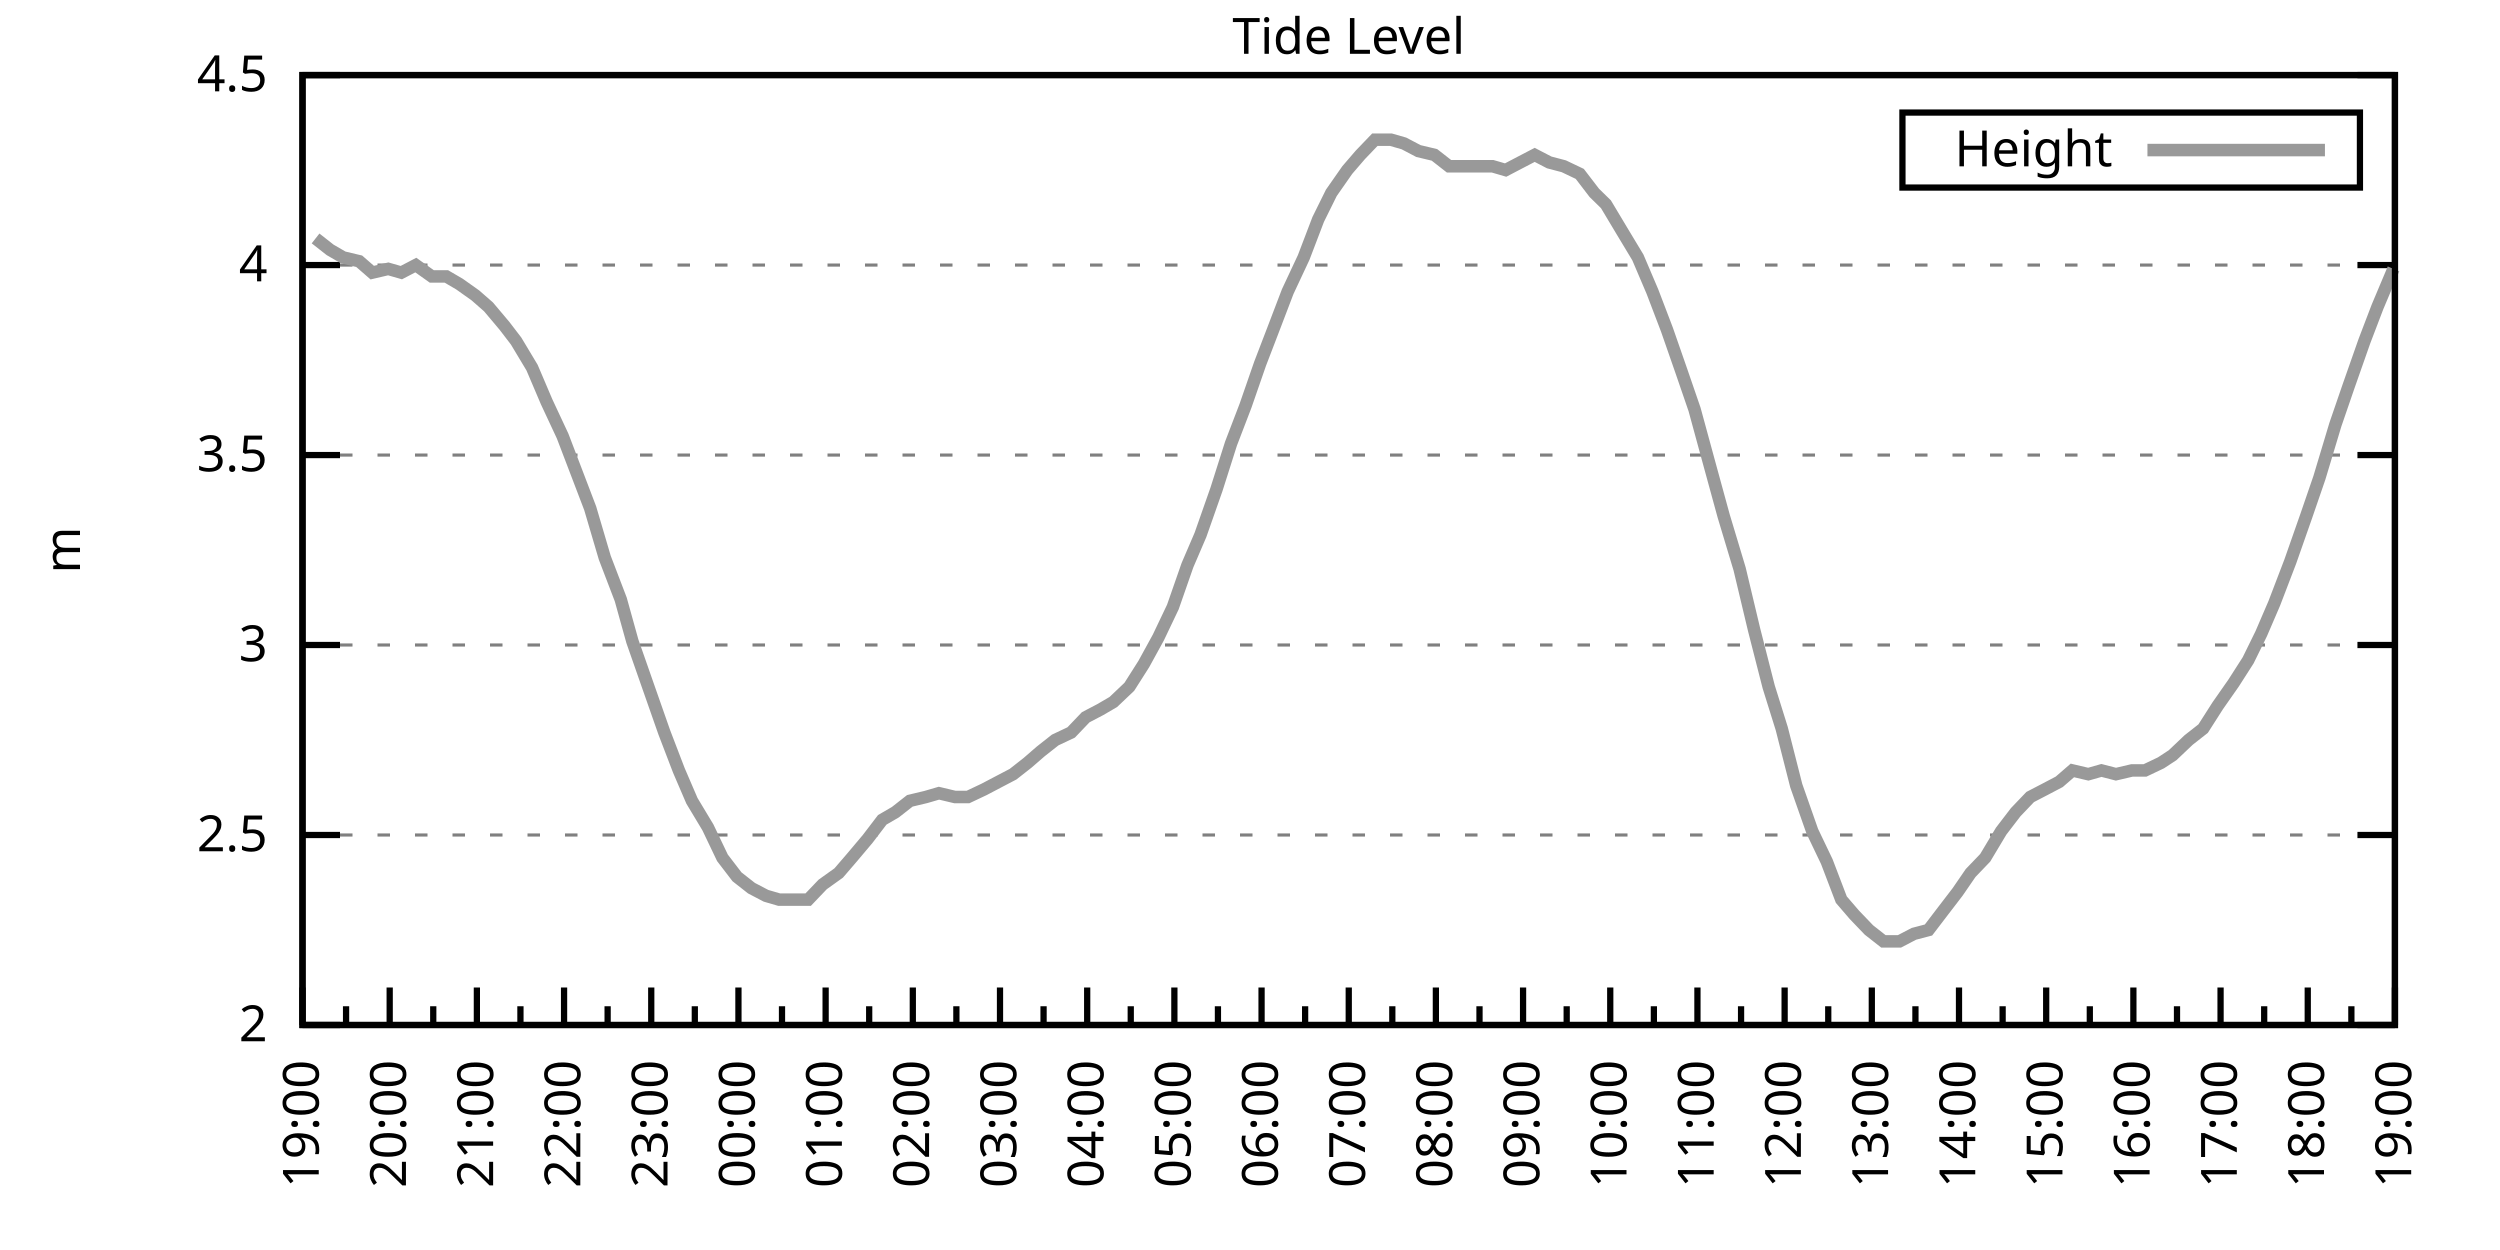
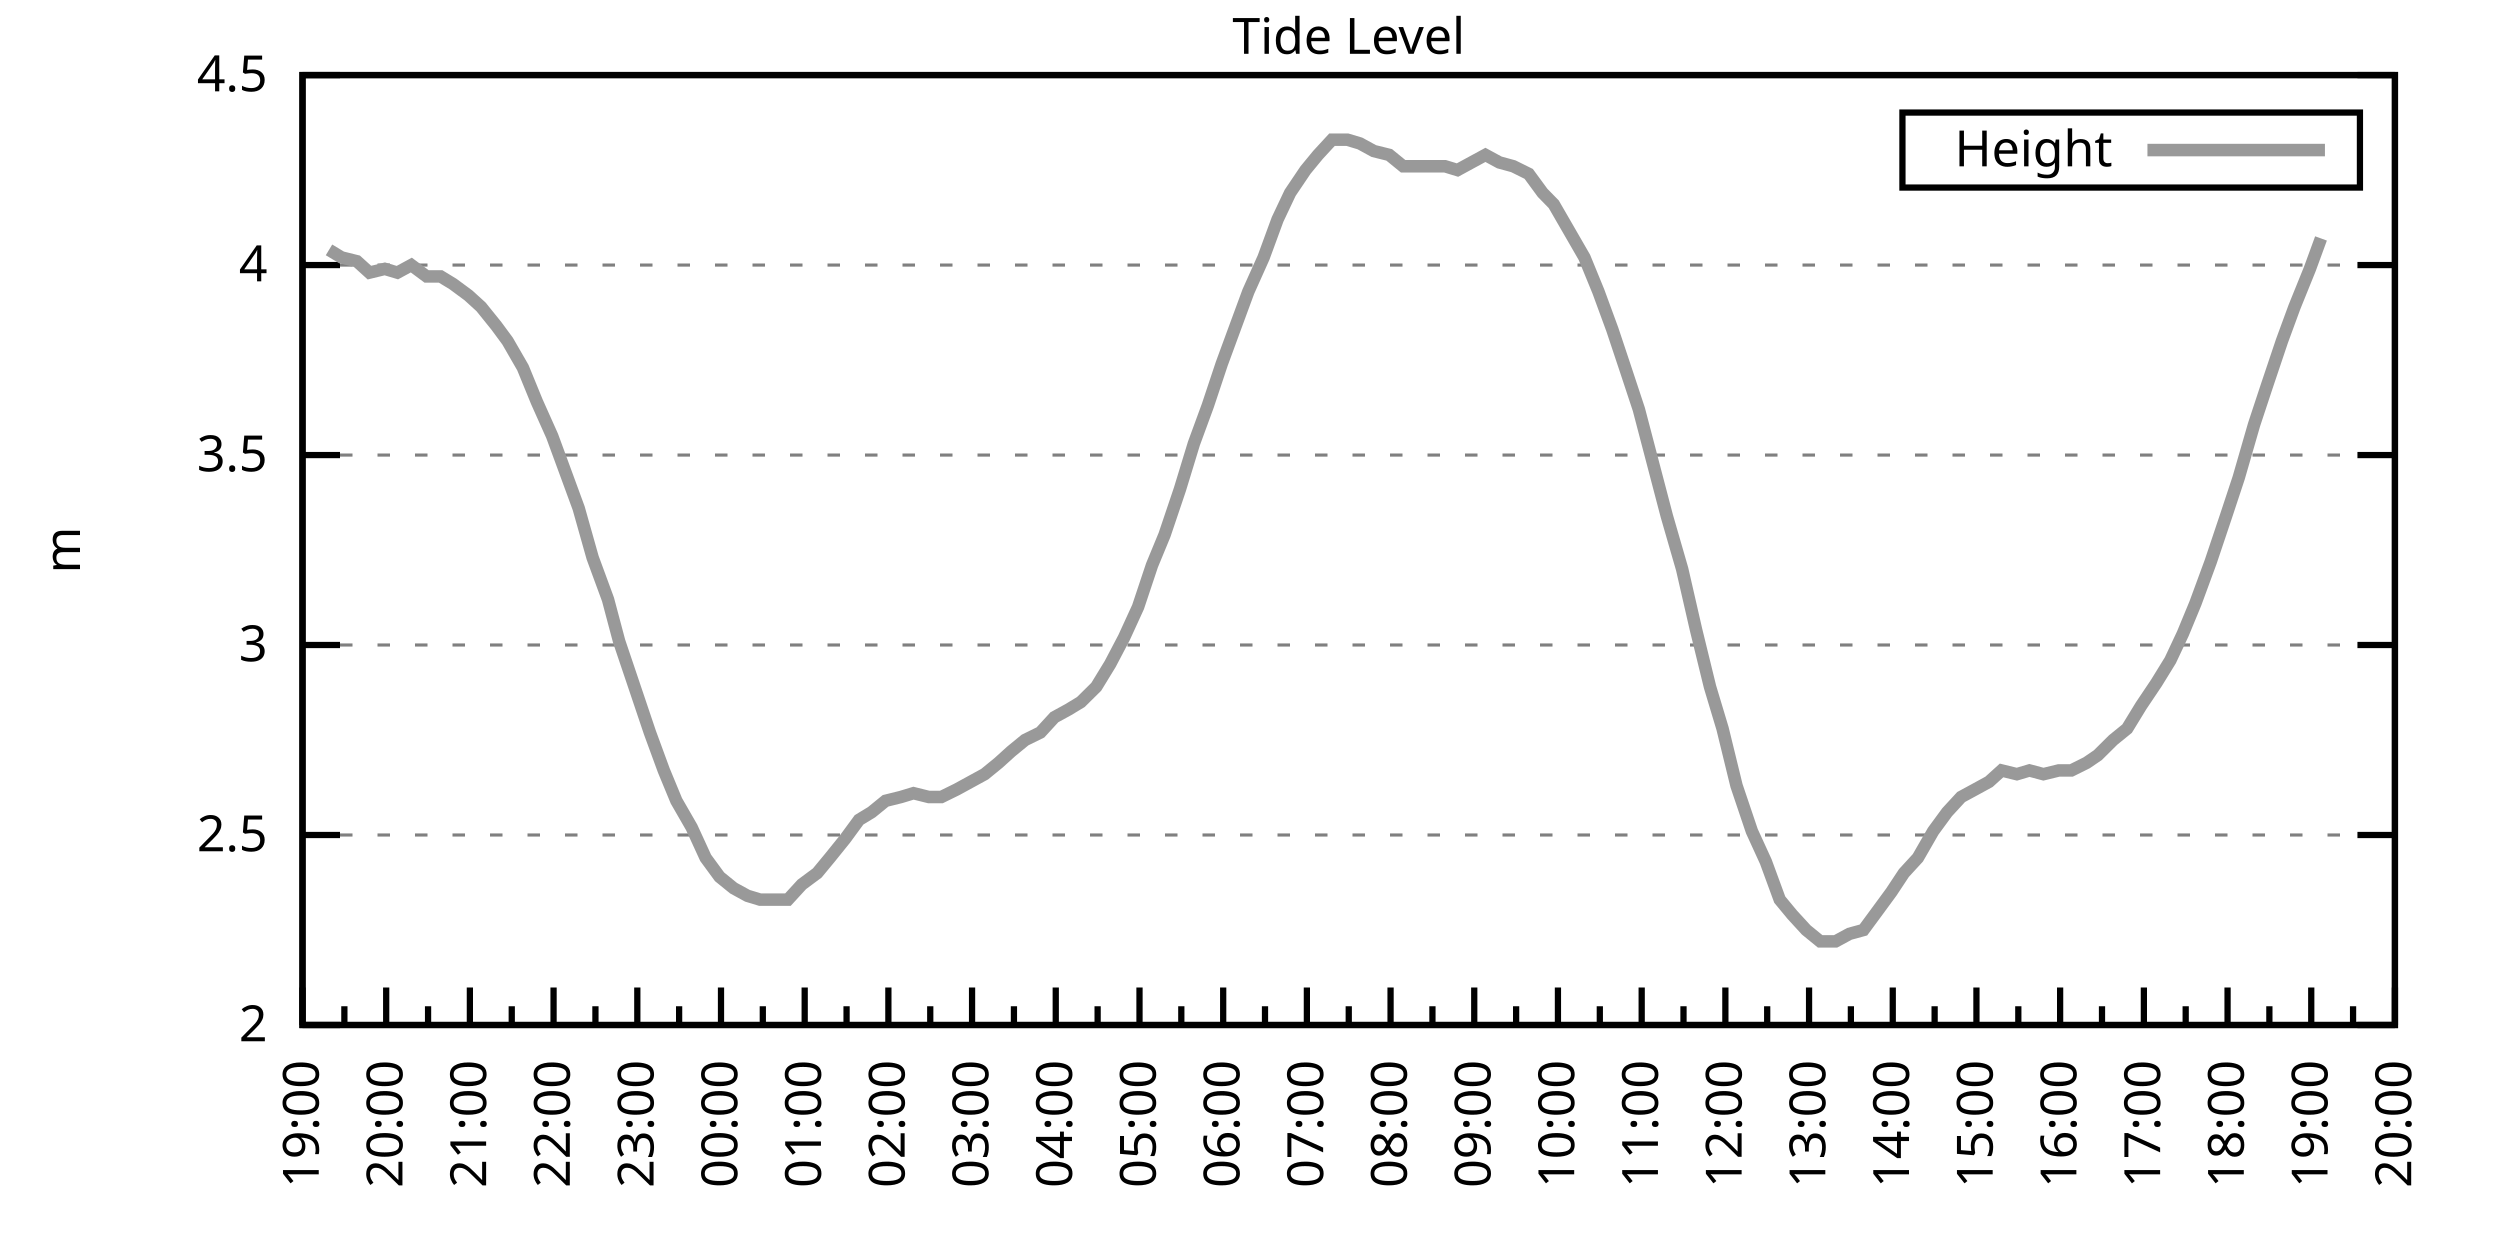
<svg xmlns="http://www.w3.org/2000/svg" xmlns:xlink="http://www.w3.org/1999/xlink" width="400" height="200" viewBox="0 0 400 200">
  <g id="gnuplot_canvas">
    <rect x="0" y="0" width="400" height="200" fill="none" />
    <defs>
      <circle id="gpDot" r="0.5" stroke-width="0.5" stroke="currentColor" />
      <path id="gpPt0" stroke-width="0.333" stroke="currentColor" d="M-1,0 h2 M0,-1 v2" />
      <path id="gpPt1" stroke-width="0.333" stroke="currentColor" d="M-1,-1 L1,1 M1,-1 L-1,1" />
      <path id="gpPt2" stroke-width="0.333" stroke="currentColor" d="M-1,0 L1,0 M0,-1 L0,1 M-1,-1 L1,1 M-1,1 L1,-1" />
      <rect id="gpPt3" stroke-width="0.333" stroke="currentColor" x="-1" y="-1" width="2" height="2" />
      <rect id="gpPt4" stroke-width="0.333" stroke="currentColor" fill="currentColor" x="-1" y="-1" width="2" height="2" />
      <circle id="gpPt5" stroke-width="0.333" stroke="currentColor" cx="0" cy="0" r="1" />
      <use xlink:href="#gpPt5" id="gpPt6" fill="currentColor" stroke="none" />
      <path id="gpPt7" stroke-width="0.333" stroke="currentColor" d="M0,-1.33 L-1.33,0.67 L1.33,0.67 z" />
      <use xlink:href="#gpPt7" id="gpPt8" fill="currentColor" stroke="none" />
      <use xlink:href="#gpPt7" id="gpPt9" stroke="currentColor" transform="rotate(180)" />
      <use xlink:href="#gpPt9" id="gpPt10" fill="currentColor" stroke="none" />
      <use xlink:href="#gpPt3" id="gpPt11" stroke="currentColor" transform="rotate(45)" />
      <use xlink:href="#gpPt11" id="gpPt12" fill="currentColor" stroke="none" />
      <path id="gpPt13" stroke-width="0.333" stroke="currentColor" d="M0,1.330 L1.265,0.411 L0.782,-1.067 L-0.782,-1.076 L-1.265,0.411 z" />
      <use xlink:href="#gpPt13" id="gpPt14" fill="currentColor" stroke="none" />
      <filter id="textbox" filterUnits="objectBoundingBox" x="0" y="0" height="1" width="1">
        <feFlood flood-color="white" flood-opacity="1" result="bgnd" />
        <feComposite in="SourceGraphic" in2="bgnd" operator="atop" />
      </filter>
      <filter id="greybox" filterUnits="objectBoundingBox" x="0" y="0" height="1" width="1">
        <feFlood flood-color="lightgrey" flood-opacity="1" result="grey" />
        <feComposite in="SourceGraphic" in2="grey" operator="atop" />
      </filter>
    </defs>
    <g fill="none" color="white" stroke="currentColor" stroke-width="1.00" stroke-linecap="butt" stroke-linejoin="miter">
</g>
    <g fill="none" color="black" stroke="currentColor" stroke-width="1.00" stroke-linecap="butt" stroke-linejoin="miter">
      <g stroke="none" shape-rendering="crispEdges">
        <polygon fill="rgb(255, 255, 255)" points="48.40,164.00 383.18,164.00 383.18,12.02 48.40,12.02 " />
      </g>
    </g>
    <g fill="none" color="black" stroke="currentColor" stroke-width="1.00" stroke-linecap="butt" stroke-linejoin="miter">
</g>
    <g fill="none" color="black" stroke="black" stroke-width="0.50" stroke-linecap="butt" stroke-linejoin="miter">
</g>
    <g fill="none" color="gray" stroke="currentColor" stroke-width="0.50" stroke-linecap="butt" stroke-linejoin="miter">
      <path stroke="gray" stroke-dasharray="2,4" class="gridline" d="M48.40,164.00 L383.19,164.00  " />
    </g>
    <g fill="none" color="gray" stroke="gray" stroke-width="1.00" stroke-linecap="butt" stroke-linejoin="miter">
</g>
    <g fill="none" color="black" stroke="currentColor" stroke-width="1.00" stroke-linecap="butt" stroke-linejoin="miter">
      <path stroke="black" d="M48.40,164.00 L54.40,164.00 M383.19,164.00 L377.19,164.00  " />
      <g transform="translate(42.80,166.60)" stroke="none" fill="black" font-family="Sans" font-size="8.00" text-anchor="end">
        <text>
          <tspan font-family="Sans"> 2</tspan>
        </text>
      </g>
    </g>
    <g fill="none" color="black" stroke="currentColor" stroke-width="1.00" stroke-linecap="butt" stroke-linejoin="miter">
</g>
    <g fill="none" color="black" stroke="black" stroke-width="0.50" stroke-linecap="butt" stroke-linejoin="miter">
</g>
    <g fill="none" color="gray" stroke="currentColor" stroke-width="0.50" stroke-linecap="butt" stroke-linejoin="miter">
      <path stroke="gray" stroke-dasharray="2,4" class="gridline" d="M48.40,133.60 L383.19,133.60  " />
    </g>
    <g fill="none" color="gray" stroke="gray" stroke-width="1.00" stroke-linecap="butt" stroke-linejoin="miter">
</g>
    <g fill="none" color="black" stroke="currentColor" stroke-width="1.00" stroke-linecap="butt" stroke-linejoin="miter">
      <path stroke="black" d="M48.40,133.60 L54.40,133.60 M383.19,133.60 L377.19,133.60  " />
      <g transform="translate(42.80,136.20)" stroke="none" fill="black" font-family="Sans" font-size="8.00" text-anchor="end">
        <text>
          <tspan font-family="Sans"> 2.5</tspan>
        </text>
      </g>
    </g>
    <g fill="none" color="black" stroke="currentColor" stroke-width="1.00" stroke-linecap="butt" stroke-linejoin="miter">
</g>
    <g fill="none" color="black" stroke="black" stroke-width="0.50" stroke-linecap="butt" stroke-linejoin="miter">
</g>
    <g fill="none" color="gray" stroke="currentColor" stroke-width="0.50" stroke-linecap="butt" stroke-linejoin="miter">
      <path stroke="gray" stroke-dasharray="2,4" class="gridline" d="M48.40,103.20 L383.19,103.20  " />
    </g>
    <g fill="none" color="gray" stroke="gray" stroke-width="1.00" stroke-linecap="butt" stroke-linejoin="miter">
</g>
    <g fill="none" color="black" stroke="currentColor" stroke-width="1.00" stroke-linecap="butt" stroke-linejoin="miter">
      <path stroke="black" d="M48.40,103.20 L54.40,103.20 M383.19,103.20 L377.19,103.20  " />
      <g transform="translate(42.80,105.80)" stroke="none" fill="black" font-family="Sans" font-size="8.00" text-anchor="end">
        <text>
          <tspan font-family="Sans"> 3</tspan>
        </text>
      </g>
    </g>
    <g fill="none" color="black" stroke="currentColor" stroke-width="1.00" stroke-linecap="butt" stroke-linejoin="miter">
</g>
    <g fill="none" color="black" stroke="black" stroke-width="0.50" stroke-linecap="butt" stroke-linejoin="miter">
</g>
    <g fill="none" color="gray" stroke="currentColor" stroke-width="0.50" stroke-linecap="butt" stroke-linejoin="miter">
      <path stroke="gray" stroke-dasharray="2,4" class="gridline" d="M48.40,72.81 L383.19,72.81  " />
    </g>
    <g fill="none" color="gray" stroke="gray" stroke-width="1.00" stroke-linecap="butt" stroke-linejoin="miter">
</g>
    <g fill="none" color="black" stroke="currentColor" stroke-width="1.00" stroke-linecap="butt" stroke-linejoin="miter">
      <path stroke="black" d="M48.40,72.81 L54.40,72.81 M383.19,72.81 L377.19,72.81  " />
      <g transform="translate(42.80,75.41)" stroke="none" fill="black" font-family="Sans" font-size="8.00" text-anchor="end">
        <text>
          <tspan font-family="Sans"> 3.5</tspan>
        </text>
      </g>
    </g>
    <g fill="none" color="black" stroke="currentColor" stroke-width="1.00" stroke-linecap="butt" stroke-linejoin="miter">
</g>
    <g fill="none" color="black" stroke="black" stroke-width="0.50" stroke-linecap="butt" stroke-linejoin="miter">
</g>
    <g fill="none" color="gray" stroke="currentColor" stroke-width="0.50" stroke-linecap="butt" stroke-linejoin="miter">
      <path stroke="gray" stroke-dasharray="2,4" class="gridline" d="M48.40,42.41 L383.19,42.41  " />
    </g>
    <g fill="none" color="gray" stroke="gray" stroke-width="1.00" stroke-linecap="butt" stroke-linejoin="miter">
</g>
    <g fill="none" color="black" stroke="currentColor" stroke-width="1.00" stroke-linecap="butt" stroke-linejoin="miter">
      <path stroke="black" d="M48.40,42.41 L54.40,42.41 M383.19,42.41 L377.19,42.41  " />
      <g transform="translate(42.80,45.01)" stroke="none" fill="black" font-family="Sans" font-size="8.00" text-anchor="end">
        <text>
          <tspan font-family="Sans"> 4</tspan>
        </text>
      </g>
    </g>
    <g fill="none" color="black" stroke="currentColor" stroke-width="1.00" stroke-linecap="butt" stroke-linejoin="miter">
</g>
    <g fill="none" color="black" stroke="black" stroke-width="0.50" stroke-linecap="butt" stroke-linejoin="miter">
</g>
    <g fill="none" color="gray" stroke="currentColor" stroke-width="0.50" stroke-linecap="butt" stroke-linejoin="miter">
      <path stroke="gray" stroke-dasharray="2,4" class="gridline" d="M48.40,12.01 L383.19,12.01  " />
    </g>
    <g fill="none" color="gray" stroke="gray" stroke-width="1.00" stroke-linecap="butt" stroke-linejoin="miter">
</g>
    <g fill="none" color="black" stroke="currentColor" stroke-width="1.00" stroke-linecap="butt" stroke-linejoin="miter">
      <path stroke="black" d="M48.40,12.01 L54.40,12.01 M383.19,12.01 L377.19,12.01  " />
      <g transform="translate(42.80,14.61)" stroke="none" fill="black" font-family="Sans" font-size="8.00" text-anchor="end">
        <text>
          <tspan font-family="Sans"> 4.5</tspan>
        </text>
      </g>
    </g>
    <g fill="none" color="black" stroke="currentColor" stroke-width="1.00" stroke-linecap="butt" stroke-linejoin="miter">
      <path stroke="black" d="M48.40,164.00 L48.40,158.00  " />
      <g transform="translate(51.00,169.60) rotate(270)" stroke="none" fill="black" font-family="Sans" font-size="8.00" text-anchor="end">
        <text>
          <tspan font-family="Sans">19:00</tspan>
        </text>
      </g>
    </g>
    <g fill="none" color="black" stroke="currentColor" stroke-width="1.00" stroke-linecap="butt" stroke-linejoin="miter">
-       <path stroke="black" d="M55.37,164.00 L55.37,161.00 M62.35,164.00 L62.35,158.00  " />
-       <g transform="translate(64.95,169.60) rotate(270)" stroke="none" fill="black" font-family="Sans" font-size="8.00" text-anchor="end">
+       <path stroke="black" d="M55.10,164.00 L55.10,161.00 M61.79,164.00 L61.79,158.00  " />
+       <g transform="translate(64.39,169.60) rotate(270)" stroke="none" fill="black" font-family="Sans" font-size="8.00" text-anchor="end">
        <text>
          <tspan font-family="Sans">20:00</tspan>
        </text>
      </g>
    </g>
    <g fill="none" color="black" stroke="currentColor" stroke-width="1.00" stroke-linecap="butt" stroke-linejoin="miter">
-       <path stroke="black" d="M69.32,164.00 L69.32,161.00 M76.30,164.00 L76.30,158.00  " />
-       <g transform="translate(78.90,169.60) rotate(270)" stroke="none" fill="black" font-family="Sans" font-size="8.00" text-anchor="end">
+       <path stroke="black" d="M68.49,164.00 L68.49,161.00 M75.18,164.00 L75.18,158.00  " />
+       <g transform="translate(77.78,169.60) rotate(270)" stroke="none" fill="black" font-family="Sans" font-size="8.00" text-anchor="end">
        <text>
          <tspan font-family="Sans">21:00</tspan>
        </text>
      </g>
    </g>
    <g fill="none" color="black" stroke="currentColor" stroke-width="1.00" stroke-linecap="butt" stroke-linejoin="miter">
-       <path stroke="black" d="M83.27,164.00 L83.27,161.00 M90.25,164.00 L90.25,158.00  " />
-       <g transform="translate(92.85,169.60) rotate(270)" stroke="none" fill="black" font-family="Sans" font-size="8.00" text-anchor="end">
+       <path stroke="black" d="M81.88,164.00 L81.88,161.00 M88.57,164.00 L88.57,158.00  " />
+       <g transform="translate(91.17,169.60) rotate(270)" stroke="none" fill="black" font-family="Sans" font-size="8.00" text-anchor="end">
        <text>
          <tspan font-family="Sans">22:00</tspan>
        </text>
      </g>
    </g>
    <g fill="none" color="black" stroke="currentColor" stroke-width="1.00" stroke-linecap="butt" stroke-linejoin="miter">
-       <path stroke="black" d="M97.22,164.00 L97.22,161.00 M104.20,164.00 L104.20,158.00  " />
-       <g transform="translate(106.80,169.60) rotate(270)" stroke="none" fill="black" font-family="Sans" font-size="8.00" text-anchor="end">
+       <path stroke="black" d="M95.27,164.00 L95.27,161.00 M101.97,164.00 L101.97,158.00  " />
+       <g transform="translate(104.57,169.60) rotate(270)" stroke="none" fill="black" font-family="Sans" font-size="8.00" text-anchor="end">
        <text>
          <tspan font-family="Sans">23:00</tspan>
        </text>
      </g>
    </g>
    <g fill="none" color="black" stroke="currentColor" stroke-width="1.00" stroke-linecap="butt" stroke-linejoin="miter">
-       <path stroke="black" d="M111.17,164.00 L111.17,161.00 M118.15,164.00 L118.15,158.00  " />
-       <g transform="translate(120.75,169.60) rotate(270)" stroke="none" fill="black" font-family="Sans" font-size="8.00" text-anchor="end">
+       <path stroke="black" d="M108.66,164.00 L108.66,161.00 M115.36,164.00 L115.36,158.00  " />
+       <g transform="translate(117.96,169.60) rotate(270)" stroke="none" fill="black" font-family="Sans" font-size="8.00" text-anchor="end">
        <text>
          <tspan font-family="Sans">00:00</tspan>
        </text>
      </g>
    </g>
    <g fill="none" color="black" stroke="currentColor" stroke-width="1.00" stroke-linecap="butt" stroke-linejoin="miter">
-       <path stroke="black" d="M125.12,164.00 L125.12,161.00 M132.10,164.00 L132.10,158.00  " />
-       <g transform="translate(134.70,169.60) rotate(270)" stroke="none" fill="black" font-family="Sans" font-size="8.00" text-anchor="end">
+       <path stroke="black" d="M122.05,164.00 L122.05,161.00 M128.75,164.00 L128.75,158.00  " />
+       <g transform="translate(131.35,169.60) rotate(270)" stroke="none" fill="black" font-family="Sans" font-size="8.00" text-anchor="end">
        <text>
          <tspan font-family="Sans">01:00</tspan>
        </text>
      </g>
    </g>
    <g fill="none" color="black" stroke="currentColor" stroke-width="1.00" stroke-linecap="butt" stroke-linejoin="miter">
-       <path stroke="black" d="M139.07,164.00 L139.07,161.00 M146.05,164.00 L146.05,158.00  " />
-       <g transform="translate(148.65,169.60) rotate(270)" stroke="none" fill="black" font-family="Sans" font-size="8.00" text-anchor="end">
+       <path stroke="black" d="M135.45,164.00 L135.45,161.00 M142.14,164.00 L142.14,158.00  " />
+       <g transform="translate(144.74,169.60) rotate(270)" stroke="none" fill="black" font-family="Sans" font-size="8.00" text-anchor="end">
        <text>
          <tspan font-family="Sans">02:00</tspan>
        </text>
      </g>
    </g>
    <g fill="none" color="black" stroke="currentColor" stroke-width="1.00" stroke-linecap="butt" stroke-linejoin="miter">
-       <path stroke="black" d="M153.02,164.00 L153.02,161.00 M160.00,164.00 L160.00,158.00  " />
-       <g transform="translate(162.60,169.60) rotate(270)" stroke="none" fill="black" font-family="Sans" font-size="8.00" text-anchor="end">
+       <path stroke="black" d="M148.84,164.00 L148.84,161.00 M155.53,164.00 L155.53,158.00  " />
+       <g transform="translate(158.13,169.60) rotate(270)" stroke="none" fill="black" font-family="Sans" font-size="8.00" text-anchor="end">
        <text>
          <tspan font-family="Sans">03:00</tspan>
        </text>
      </g>
    </g>
    <g fill="none" color="black" stroke="currentColor" stroke-width="1.00" stroke-linecap="butt" stroke-linejoin="miter">
-       <path stroke="black" d="M166.97,164.00 L166.97,161.00 M173.95,164.00 L173.95,158.00  " />
-       <g transform="translate(176.55,169.60) rotate(270)" stroke="none" fill="black" font-family="Sans" font-size="8.00" text-anchor="end">
+       <path stroke="black" d="M162.23,164.00 L162.23,161.00 M168.92,164.00 L168.92,158.00  " />
+       <g transform="translate(171.52,169.60) rotate(270)" stroke="none" fill="black" font-family="Sans" font-size="8.00" text-anchor="end">
        <text>
          <tspan font-family="Sans">04:00</tspan>
        </text>
      </g>
    </g>
    <g fill="none" color="black" stroke="currentColor" stroke-width="1.00" stroke-linecap="butt" stroke-linejoin="miter">
-       <path stroke="black" d="M180.92,164.00 L180.92,161.00 M187.90,164.00 L187.90,158.00  " />
-       <g transform="translate(190.50,169.60) rotate(270)" stroke="none" fill="black" font-family="Sans" font-size="8.00" text-anchor="end">
+       <path stroke="black" d="M175.62,164.00 L175.62,161.00 M182.32,164.00 L182.32,158.00  " />
+       <g transform="translate(184.92,169.60) rotate(270)" stroke="none" fill="black" font-family="Sans" font-size="8.00" text-anchor="end">
        <text>
          <tspan font-family="Sans">05:00</tspan>
        </text>
      </g>
    </g>
    <g fill="none" color="black" stroke="currentColor" stroke-width="1.00" stroke-linecap="butt" stroke-linejoin="miter">
-       <path stroke="black" d="M194.87,164.00 L194.87,161.00 M201.85,164.00 L201.85,158.00  " />
-       <g transform="translate(204.45,169.60) rotate(270)" stroke="none" fill="black" font-family="Sans" font-size="8.00" text-anchor="end">
+       <path stroke="black" d="M189.01,164.00 L189.01,161.00 M195.71,164.00 L195.71,158.00  " />
+       <g transform="translate(198.31,169.60) rotate(270)" stroke="none" fill="black" font-family="Sans" font-size="8.00" text-anchor="end">
        <text>
          <tspan font-family="Sans">06:00</tspan>
        </text>
      </g>
    </g>
    <g fill="none" color="black" stroke="currentColor" stroke-width="1.00" stroke-linecap="butt" stroke-linejoin="miter">
-       <path stroke="black" d="M208.82,164.00 L208.82,161.00 M215.80,164.00 L215.80,158.00  " />
-       <g transform="translate(218.40,169.60) rotate(270)" stroke="none" fill="black" font-family="Sans" font-size="8.00" text-anchor="end">
+       <path stroke="black" d="M202.40,164.00 L202.40,161.00 M209.10,164.00 L209.10,158.00  " />
+       <g transform="translate(211.70,169.60) rotate(270)" stroke="none" fill="black" font-family="Sans" font-size="8.00" text-anchor="end">
        <text>
          <tspan font-family="Sans">07:00</tspan>
        </text>
      </g>
    </g>
    <g fill="none" color="black" stroke="currentColor" stroke-width="1.00" stroke-linecap="butt" stroke-linejoin="miter">
-       <path stroke="black" d="M222.77,164.00 L222.77,161.00 M229.74,164.00 L229.74,158.00  " />
-       <g transform="translate(232.34,169.60) rotate(270)" stroke="none" fill="black" font-family="Sans" font-size="8.00" text-anchor="end">
+       <path stroke="black" d="M215.80,164.00 L215.80,161.00 M222.49,164.00 L222.49,158.00  " />
+       <g transform="translate(225.09,169.60) rotate(270)" stroke="none" fill="black" font-family="Sans" font-size="8.00" text-anchor="end">
        <text>
          <tspan font-family="Sans">08:00</tspan>
        </text>
      </g>
    </g>
    <g fill="none" color="black" stroke="currentColor" stroke-width="1.00" stroke-linecap="butt" stroke-linejoin="miter">
-       <path stroke="black" d="M236.72,164.00 L236.72,161.00 M243.69,164.00 L243.69,158.00  " />
-       <g transform="translate(246.29,169.60) rotate(270)" stroke="none" fill="black" font-family="Sans" font-size="8.00" text-anchor="end">
+       <path stroke="black" d="M229.19,164.00 L229.19,161.00 M235.88,164.00 L235.88,158.00  " />
+       <g transform="translate(238.48,169.60) rotate(270)" stroke="none" fill="black" font-family="Sans" font-size="8.00" text-anchor="end">
        <text>
          <tspan font-family="Sans">09:00</tspan>
        </text>
      </g>
    </g>
    <g fill="none" color="black" stroke="currentColor" stroke-width="1.00" stroke-linecap="butt" stroke-linejoin="miter">
-       <path stroke="black" d="M250.67,164.00 L250.67,161.00 M257.64,164.00 L257.64,158.00  " />
-       <g transform="translate(260.24,169.60) rotate(270)" stroke="none" fill="black" font-family="Sans" font-size="8.00" text-anchor="end">
+       <path stroke="black" d="M242.58,164.00 L242.58,161.00 M249.27,164.00 L249.27,158.00  " />
+       <g transform="translate(251.87,169.60) rotate(270)" stroke="none" fill="black" font-family="Sans" font-size="8.00" text-anchor="end">
        <text>
          <tspan font-family="Sans">10:00</tspan>
        </text>
      </g>
    </g>
    <g fill="none" color="black" stroke="currentColor" stroke-width="1.00" stroke-linecap="butt" stroke-linejoin="miter">
-       <path stroke="black" d="M264.62,164.00 L264.62,161.00 M271.59,164.00 L271.59,158.00  " />
-       <g transform="translate(274.19,169.60) rotate(270)" stroke="none" fill="black" font-family="Sans" font-size="8.00" text-anchor="end">
+       <path stroke="black" d="M255.97,164.00 L255.97,161.00 M262.67,164.00 L262.67,158.00  " />
+       <g transform="translate(265.27,169.60) rotate(270)" stroke="none" fill="black" font-family="Sans" font-size="8.00" text-anchor="end">
        <text>
          <tspan font-family="Sans">11:00</tspan>
        </text>
      </g>
    </g>
    <g fill="none" color="black" stroke="currentColor" stroke-width="1.00" stroke-linecap="butt" stroke-linejoin="miter">
-       <path stroke="black" d="M278.57,164.00 L278.57,161.00 M285.54,164.00 L285.54,158.00  " />
-       <g transform="translate(288.14,169.60) rotate(270)" stroke="none" fill="black" font-family="Sans" font-size="8.00" text-anchor="end">
+       <path stroke="black" d="M269.36,164.00 L269.36,161.00 M276.06,164.00 L276.06,158.00  " />
+       <g transform="translate(278.66,169.60) rotate(270)" stroke="none" fill="black" font-family="Sans" font-size="8.00" text-anchor="end">
        <text>
          <tspan font-family="Sans">12:00</tspan>
        </text>
      </g>
    </g>
    <g fill="none" color="black" stroke="currentColor" stroke-width="1.00" stroke-linecap="butt" stroke-linejoin="miter">
-       <path stroke="black" d="M292.52,164.00 L292.52,161.00 M299.49,164.00 L299.49,158.00  " />
-       <g transform="translate(302.09,169.60) rotate(270)" stroke="none" fill="black" font-family="Sans" font-size="8.00" text-anchor="end">
+       <path stroke="black" d="M282.75,164.00 L282.75,161.00 M289.45,164.00 L289.45,158.00  " />
+       <g transform="translate(292.05,169.60) rotate(270)" stroke="none" fill="black" font-family="Sans" font-size="8.00" text-anchor="end">
        <text>
          <tspan font-family="Sans">13:00</tspan>
        </text>
      </g>
    </g>
    <g fill="none" color="black" stroke="currentColor" stroke-width="1.00" stroke-linecap="butt" stroke-linejoin="miter">
-       <path stroke="black" d="M306.47,164.00 L306.47,161.00 M313.44,164.00 L313.44,158.00  " />
-       <g transform="translate(316.04,169.60) rotate(270)" stroke="none" fill="black" font-family="Sans" font-size="8.00" text-anchor="end">
+       <path stroke="black" d="M296.14,164.00 L296.14,161.00 M302.84,164.00 L302.84,158.00  " />
+       <g transform="translate(305.44,169.60) rotate(270)" stroke="none" fill="black" font-family="Sans" font-size="8.00" text-anchor="end">
        <text>
          <tspan font-family="Sans">14:00</tspan>
        </text>
      </g>
    </g>
    <g fill="none" color="black" stroke="currentColor" stroke-width="1.00" stroke-linecap="butt" stroke-linejoin="miter">
-       <path stroke="black" d="M320.42,164.00 L320.42,161.00 M327.39,164.00 L327.39,158.00  " />
-       <g transform="translate(329.99,169.60) rotate(270)" stroke="none" fill="black" font-family="Sans" font-size="8.00" text-anchor="end">
+       <path stroke="black" d="M309.54,164.00 L309.54,161.00 M316.23,164.00 L316.23,158.00  " />
+       <g transform="translate(318.83,169.60) rotate(270)" stroke="none" fill="black" font-family="Sans" font-size="8.00" text-anchor="end">
        <text>
          <tspan font-family="Sans">15:00</tspan>
        </text>
      </g>
    </g>
    <g fill="none" color="black" stroke="currentColor" stroke-width="1.00" stroke-linecap="butt" stroke-linejoin="miter">
-       <path stroke="black" d="M334.37,164.00 L334.37,161.00 M341.34,164.00 L341.34,158.00  " />
-       <g transform="translate(343.94,169.60) rotate(270)" stroke="none" fill="black" font-family="Sans" font-size="8.00" text-anchor="end">
+       <path stroke="black" d="M322.93,164.00 L322.93,161.00 M329.62,164.00 L329.62,158.00  " />
+       <g transform="translate(332.22,169.60) rotate(270)" stroke="none" fill="black" font-family="Sans" font-size="8.00" text-anchor="end">
        <text>
          <tspan font-family="Sans">16:00</tspan>
        </text>
      </g>
    </g>
    <g fill="none" color="black" stroke="currentColor" stroke-width="1.00" stroke-linecap="butt" stroke-linejoin="miter">
-       <path stroke="black" d="M348.32,164.00 L348.32,161.00 M355.29,164.00 L355.29,158.00  " />
-       <g transform="translate(357.89,169.60) rotate(270)" stroke="none" fill="black" font-family="Sans" font-size="8.00" text-anchor="end">
+       <path stroke="black" d="M336.32,164.00 L336.32,161.00 M343.02,164.00 L343.02,158.00  " />
+       <g transform="translate(345.62,169.60) rotate(270)" stroke="none" fill="black" font-family="Sans" font-size="8.00" text-anchor="end">
        <text>
          <tspan font-family="Sans">17:00</tspan>
        </text>
      </g>
    </g>
    <g fill="none" color="black" stroke="currentColor" stroke-width="1.00" stroke-linecap="butt" stroke-linejoin="miter">
-       <path stroke="black" d="M362.27,164.00 L362.27,161.00 M369.24,164.00 L369.24,158.00  " />
-       <g transform="translate(371.84,169.60) rotate(270)" stroke="none" fill="black" font-family="Sans" font-size="8.00" text-anchor="end">
+       <path stroke="black" d="M349.71,164.00 L349.71,161.00 M356.41,164.00 L356.41,158.00  " />
+       <g transform="translate(359.01,169.60) rotate(270)" stroke="none" fill="black" font-family="Sans" font-size="8.00" text-anchor="end">
        <text>
          <tspan font-family="Sans">18:00</tspan>
        </text>
      </g>
    </g>
    <g fill="none" color="black" stroke="currentColor" stroke-width="1.00" stroke-linecap="butt" stroke-linejoin="miter">
-       <path stroke="black" d="M376.22,164.00 L376.22,161.00 M383.19,164.00 L383.19,158.00  " />
+       <path stroke="black" d="M363.10,164.00 L363.10,161.00 M369.80,164.00 L369.80,158.00  " />
+       <g transform="translate(372.40,169.60) rotate(270)" stroke="none" fill="black" font-family="Sans" font-size="8.00" text-anchor="end">
+         <text>
+           <tspan font-family="Sans">19:00</tspan>
+         </text>
+       </g>
+     </g>
+     <g fill="none" color="black" stroke="currentColor" stroke-width="1.00" stroke-linecap="butt" stroke-linejoin="miter">
+       <path stroke="black" d="M376.49,164.00 L376.49,161.00 M383.19,164.00 L383.19,158.00  " />
      <g transform="translate(385.79,169.60) rotate(270)" stroke="none" fill="black" font-family="Sans" font-size="8.00" text-anchor="end">
        <text>
-           <tspan font-family="Sans">19:00</tspan>
+           <tspan font-family="Sans">20:00</tspan>
        </text>
      </g>
    </g>
    <g fill="none" color="black" stroke="currentColor" stroke-width="1.00" stroke-linecap="butt" stroke-linejoin="miter">
</g>
    <g fill="none" color="black" stroke="currentColor" stroke-width="1.00" stroke-linecap="butt" stroke-linejoin="miter">
      <path stroke="black" d="M48.40,12.01 L48.40,164.00 L383.19,164.00 L383.19,12.01 L48.40,12.01 Z  " />
    </g>
    <g fill="none" color="black" stroke="currentColor" stroke-width="1.00" stroke-linecap="butt" stroke-linejoin="miter">
      <g transform="translate(12.80,88.01) rotate(270)" stroke="none" fill="black" font-family="Sans" font-size="8.00" text-anchor="middle">
        <text>
          <tspan font-family="Sans">m</tspan>
        </text>
      </g>
    </g>
    <g fill="none" color="black" stroke="currentColor" stroke-width="1.00" stroke-linecap="butt" stroke-linejoin="miter">
</g>
    <g fill="none" color="black" stroke="currentColor" stroke-width="1.00" stroke-linecap="butt" stroke-linejoin="miter">
      <path stroke="black" d="M304.39,30.01 L304.39,18.01 L377.59,18.01 L377.59,30.01 L304.39,30.01 Z  " />
    </g>
    <g id="Tide_level_plot_1">
      <g fill="none" color="white" stroke="black" stroke-width="2.00" stroke-linecap="butt" stroke-linejoin="miter">
</g>
      <g fill="none" color="black" stroke="currentColor" stroke-width="2.00" stroke-linecap="butt" stroke-linejoin="miter">
        <g transform="translate(337.99,26.61)" stroke="none" fill="black" font-family="Sans" font-size="8.00" text-anchor="end">
          <text>
            <tspan font-family="Sans">Height</tspan>
          </text>
        </g>
      </g>
      <g fill="none" color="black" stroke="currentColor" stroke-width="2.00" stroke-linecap="butt" stroke-linejoin="miter">
-         <path stroke="rgb(153, 153, 153)" d="M343.59,24.01 L371.99,24.01 M50.49,38.15 L52.82,39.98 L54.91,41.19 L57.47,41.80 L59.56,43.62 L62.12,43.02   L64.21,43.62 L66.53,42.41 L69.09,44.23 L71.42,44.23 L73.51,45.45 L76.07,47.27 L78.16,49.10 L80.72,52.14   L82.58,54.57 L85.13,58.82 L87.46,64.29 L90.02,69.77 L92.11,75.24 L94.43,81.32 L96.76,89.22 L99.32,95.91   L101.18,102.60 L103.73,109.89 L106.29,117.19 L108.62,123.27 L110.71,128.13 L113.27,132.39 L115.59,137.25 L117.92,140.29   L120.24,142.11 L122.57,143.33 L124.66,143.94 L127.22,143.94 L129.31,143.94 L131.63,141.51 L134.19,139.68 L136.28,137.25   L138.84,134.21 L141.16,131.17 L143.26,129.95 L145.58,128.13 L148.14,127.52 L150.23,126.91 L152.79,127.52 L154.88,127.52   L157.44,126.31 L159.76,125.09 L162.09,123.87 L164.41,122.05 L166.51,120.23 L168.83,118.40 L171.39,117.19 L173.71,114.76   L176.04,113.54 L178.13,112.32 L180.69,109.89 L183.01,106.24 L185.34,101.99 L187.66,97.12 L189.99,90.44 L192.08,85.57   L194.64,78.28 L196.96,70.98 L199.29,64.90 L201.61,58.21 L203.71,52.74 L206.03,46.66 L208.59,41.19 L210.91,35.11   L213.01,30.86 L215.56,27.21 L217.65,24.78 L219.98,22.35 L222.54,22.35 L224.63,22.95 L226.95,24.17 L229.51,24.78   L231.84,26.60 L233.93,26.60 L236.49,26.60 L238.81,26.60 L240.90,27.21 L243.23,25.99 L245.55,24.78 L247.88,25.99   L250.20,26.60 L252.76,27.82 L255.09,30.86 L256.95,32.68 L259.50,36.94 L262.06,41.19 L264.39,46.66 L266.71,52.74   L269.04,59.43 L271.13,65.51 L273.45,74.02 L275.78,82.53 L278.34,91.04 L280.66,100.77 L282.99,109.89 L285.08,116.58   L287.40,125.70 L289.96,132.99 L292.29,137.86 L294.61,143.94 L296.70,146.37 L299.03,148.80 L301.35,150.62 L303.91,150.62   L306.23,149.41 L308.56,148.80 L310.88,145.76 L313.21,142.72 L315.30,139.68 L317.63,137.25 L320.18,132.99 L322.51,129.95   L324.83,127.52 L327.16,126.31 L329.48,125.09 L331.58,123.27 L334.13,123.87 L336.23,123.27 L338.55,123.87 L341.11,123.27   L343.20,123.27 L345.76,122.05 L347.62,120.83 L350.18,118.40 L352.50,116.58 L354.83,112.93 L357.38,109.28 L359.71,105.64   L361.80,101.38 L363.89,96.52 L366.45,89.83 L369.01,82.53 L371.10,76.45 L373.66,67.94 L375.75,61.86 L378.31,54.57   L380.40,49.10 L382.96,43.02  " />
+         <path stroke="rgb(153, 153, 153)" d="M343.59,24.01 L371.99,24.01 M52.64,39.98 L54.65,41.19 L57.10,41.80 L59.11,43.62 L61.57,43.02 L63.58,43.62   L65.81,42.41 L68.26,44.23 L70.50,44.23 L72.50,45.45 L74.96,47.27 L76.97,49.10 L79.42,52.14 L81.21,54.57   L83.66,58.82 L85.90,64.29 L88.35,69.77 L90.36,75.24 L92.59,81.32 L94.82,89.22 L97.28,95.91 L99.06,102.60   L101.52,109.89 L103.98,117.19 L106.21,123.27 L108.22,128.13 L110.67,132.39 L112.90,137.25 L115.13,140.29 L117.37,142.11   L119.60,143.33 L121.61,143.94 L124.06,143.94 L126.07,143.94 L128.30,141.51 L130.76,139.68 L132.77,137.25 L135.22,134.21   L137.45,131.17 L139.46,129.95 L141.69,128.13 L144.15,127.52 L146.16,126.91 L148.61,127.52 L150.62,127.52 L153.08,126.31   L155.31,125.09 L157.54,123.87 L159.77,122.05 L161.78,120.23 L164.01,118.40 L166.47,117.19 L168.70,114.76 L170.93,113.54   L172.94,112.32 L175.40,109.89 L177.63,106.24 L179.86,101.99 L182.09,97.12 L184.32,90.44 L186.33,85.57 L188.79,78.28   L191.02,70.98 L193.25,64.90 L195.48,58.21 L197.49,52.74 L199.73,46.66 L202.18,41.19 L204.41,35.11 L206.42,30.86   L208.88,27.21 L210.88,24.78 L213.12,22.35 L215.57,22.35 L217.58,22.95 L219.81,24.17 L222.27,24.78 L224.50,26.60   L226.51,26.60 L228.96,26.60 L231.20,26.60 L233.20,27.21 L235.44,25.99 L237.67,24.78 L239.90,25.99 L242.13,26.60   L244.59,27.82 L246.82,30.86 L248.60,32.68 L251.06,36.94 L253.51,41.19 L255.75,46.66 L257.98,52.74 L260.21,59.43   L262.22,65.51 L264.45,74.02 L266.68,82.53 L269.14,91.04 L271.37,100.77 L273.60,109.89 L275.61,116.58 L277.84,125.70   L280.30,132.99 L282.53,137.86 L284.76,143.94 L286.77,146.37 L289.00,148.80 L291.23,150.62 L293.69,150.62 L295.92,149.41   L298.15,148.80 L300.39,145.76 L302.62,142.72 L304.63,139.68 L306.86,137.25 L309.31,132.99 L311.54,129.95 L313.78,127.52   L316.01,126.31 L318.24,125.09 L320.25,123.27 L322.70,123.87 L324.71,123.27 L326.95,123.87 L329.40,123.27 L331.41,123.27   L333.86,122.05 L335.65,120.83 L338.10,118.40 L340.34,116.58 L342.57,112.93 L345.02,109.28 L347.26,105.64 L349.26,101.38   L351.27,96.52 L353.73,89.83 L356.18,82.53 L358.19,76.45 L360.65,67.94 L362.66,61.86 L365.11,54.57 L367.12,49.10   L369.58,43.02 L371.36,38.15  " />
      </g>
    </g>
    <g fill="none" color="black" stroke="currentColor" stroke-width="2.00" stroke-linecap="butt" stroke-linejoin="miter">
</g>
    <g fill="none" color="black" stroke="black" stroke-width="1.00" stroke-linecap="butt" stroke-linejoin="miter">
</g>
    <g fill="none" color="black" stroke="currentColor" stroke-width="1.00" stroke-linecap="butt" stroke-linejoin="miter">
      <path stroke="black" d="M48.40,12.01 L48.40,164.00 L383.19,164.00 L383.19,12.01 L48.40,12.01 Z  " />
    </g>
    <g fill="none" color="black" stroke="currentColor" stroke-width="1.00" stroke-linecap="butt" stroke-linejoin="miter">
      <g transform="translate(215.79,8.61)" stroke="none" fill="black" font-family="Sans" font-size="8.00" text-anchor="middle">
        <text>
          <tspan font-family="Sans">Tide Level</tspan>
        </text>
      </g>
    </g>
    <g fill="none" color="black" stroke="currentColor" stroke-width="1.00" stroke-linecap="butt" stroke-linejoin="miter">
</g>
  </g>
</svg>
